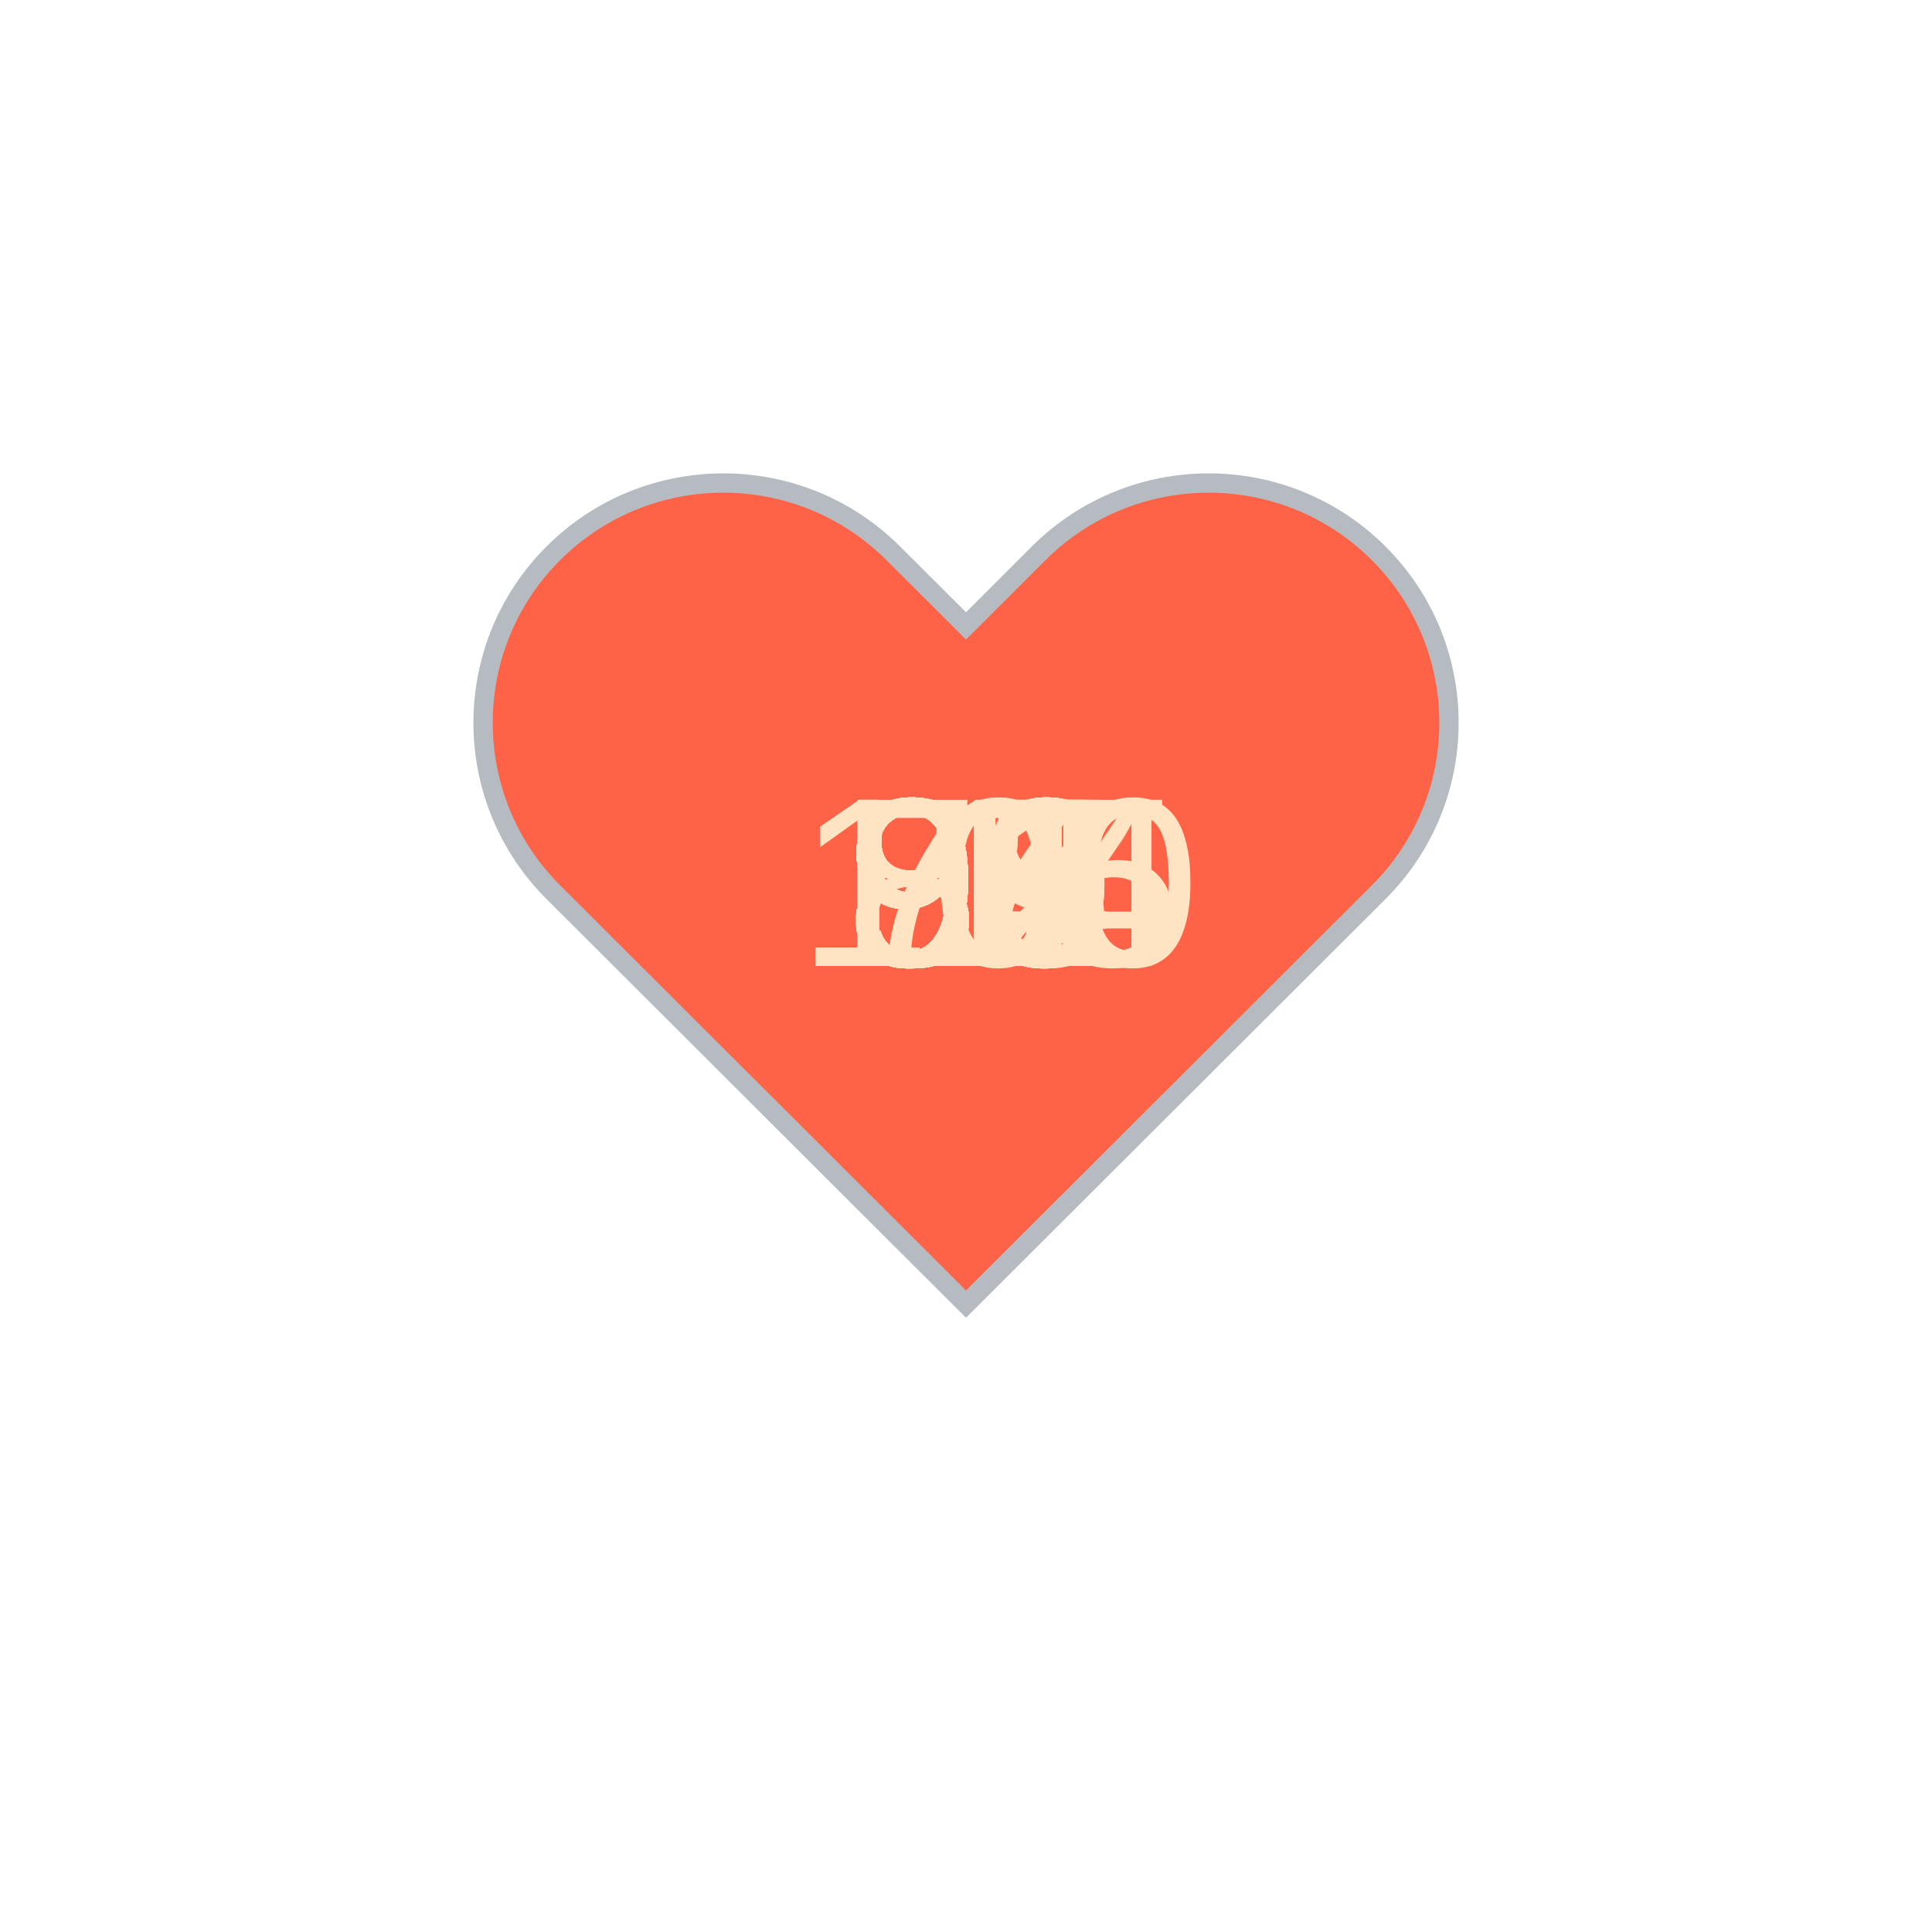
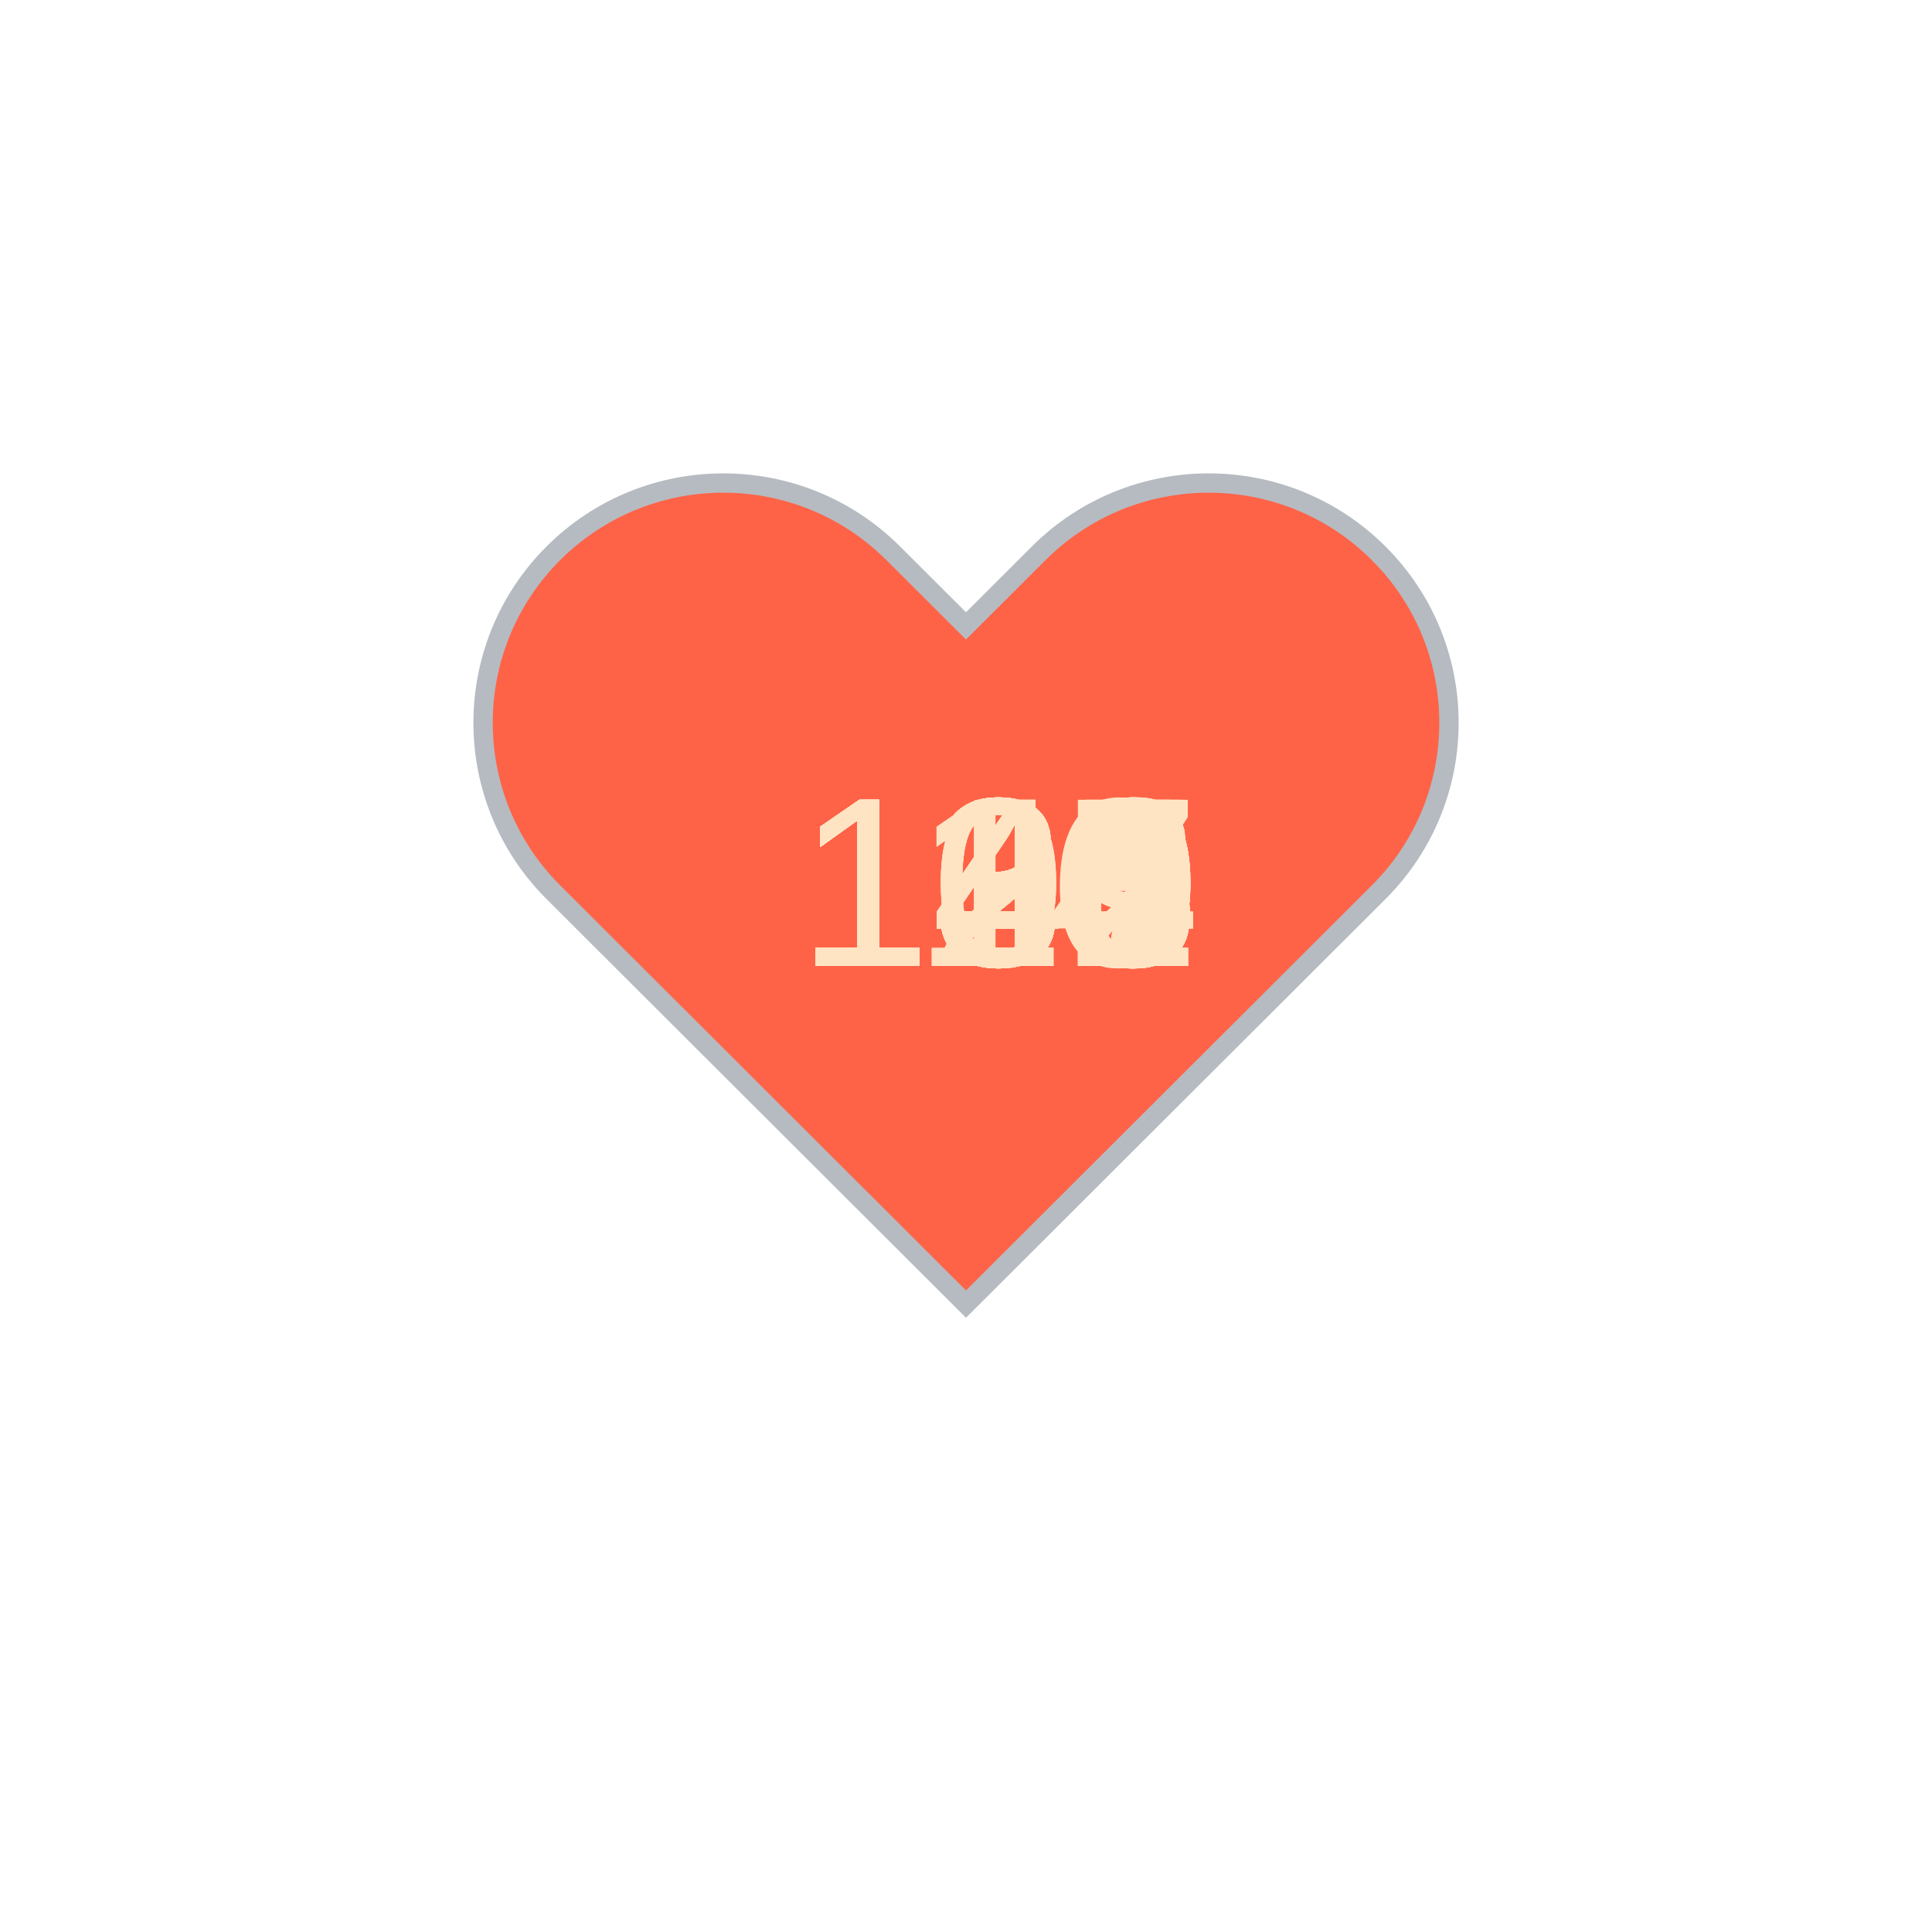
<svg xmlns="http://www.w3.org/2000/svg" baseProfile="full" height="150" version="1.1" viewBox="0,0,200,200" width="150">
  <defs />
  <g transform="translate(100 100)">
    <path d="M92.71,7.27L92.71,7.27c-9.71-9.69-25.46-9.69-35.18,0L50,14.79l-7.54-7.52C32.75-2.42,17-2.42,7.29,7.27v0 c-9.71,9.69-9.71,25.41,0,35.1L50,85l42.71-42.63C102.43,32.68,102.43,16.96,92.71,7.27z" fill="tomato" stroke="#B6BBC1" stroke-width="2" transform="translate(-50 -50)" />
    <animateTransform additive="sum" attributeName="transform" dur="1.2s" repeatCount="indefinite" type="scale" values="1; 1.5; 1.25; 1.5; 1.5; 1;" />
-     <text fill="bisque" style="font-size:25px; font-family:Arial" transform="translate(-12.5 0)">99<animate attributeName="visibility" dur="36.0s" keyTimes="0;0.03;0.07;0.1;0.13;0.17;0.2;0.23;0.27;0.3;0.33;0.37;0.4;0.43;0.47;0.5;0.53;0.57;0.6;0.63;0.67;0.7;0.73;0.77;0.8;0.83;0.87;0.9;0.93;0.97;1.0" repeatCount="indefinite" values="visible;hidden;hidden;hidden;hidden;hidden;hidden;hidden;hidden;hidden;hidden;hidden;hidden;hidden;hidden;hidden;hidden;hidden;hidden;hidden;hidden;hidden;hidden;hidden;hidden;hidden;hidden;hidden;hidden;hidden;hidden" />
+     <text fill="bisque" style="font-size:25px; font-family:Arial" transform="translate(-17.5 0)">114<animate attributeName="visibility" dur="36.0s" keyTimes="0;0.03;0.07;0.1;0.13;0.17;0.2;0.23;0.27;0.3;0.33;0.37;0.4;0.43;0.47;0.5;0.53;0.57;0.6;0.63;0.67;0.7;0.73;0.77;0.8;0.83;0.87;0.9;0.93;0.97;1.0" repeatCount="indefinite" values="visible;hidden;hidden;hidden;hidden;hidden;hidden;hidden;hidden;hidden;hidden;hidden;hidden;hidden;hidden;hidden;hidden;hidden;hidden;hidden;hidden;hidden;hidden;hidden;hidden;hidden;hidden;hidden;hidden;hidden;hidden" />
    </text>
-     <text fill="bisque" style="font-size:25px; font-family:Arial" transform="translate(-17.5 0)">114<animate attributeName="visibility" dur="36.0s" keyTimes="0;0.03;0.07;0.1;0.13;0.17;0.2;0.23;0.27;0.3;0.33;0.37;0.4;0.43;0.47;0.5;0.53;0.57;0.6;0.63;0.67;0.7;0.73;0.77;0.8;0.83;0.87;0.9;0.93;0.97;1.0" repeatCount="indefinite" values="hidden;visible;hidden;hidden;hidden;hidden;hidden;hidden;hidden;hidden;hidden;hidden;hidden;hidden;hidden;hidden;hidden;hidden;hidden;hidden;hidden;hidden;hidden;hidden;hidden;hidden;hidden;hidden;hidden;hidden;hidden" />
+     <text fill="bisque" style="font-size:25px; font-family:Arial" transform="translate(-17.5 0)">116<animate attributeName="visibility" dur="36.0s" keyTimes="0;0.03;0.07;0.1;0.13;0.17;0.2;0.23;0.27;0.3;0.33;0.37;0.4;0.43;0.47;0.5;0.53;0.57;0.6;0.63;0.67;0.7;0.73;0.77;0.8;0.83;0.87;0.9;0.93;0.97;1.0" repeatCount="indefinite" values="hidden;visible;hidden;hidden;hidden;hidden;hidden;hidden;hidden;hidden;hidden;hidden;hidden;hidden;hidden;hidden;hidden;hidden;hidden;hidden;hidden;hidden;hidden;hidden;hidden;hidden;hidden;hidden;hidden;hidden;hidden" />
    </text>
-     <text fill="bisque" style="font-size:25px; font-family:Arial" transform="translate(-12.5 0)">85<animate attributeName="visibility" dur="36.0s" keyTimes="0;0.03;0.07;0.1;0.13;0.17;0.2;0.23;0.27;0.3;0.33;0.37;0.4;0.43;0.47;0.5;0.53;0.57;0.6;0.63;0.67;0.7;0.73;0.77;0.8;0.83;0.87;0.9;0.93;0.97;1.0" repeatCount="indefinite" values="hidden;hidden;visible;hidden;hidden;hidden;hidden;hidden;hidden;hidden;hidden;hidden;hidden;hidden;hidden;hidden;hidden;hidden;hidden;hidden;hidden;hidden;hidden;hidden;hidden;hidden;hidden;hidden;hidden;hidden;hidden" />
+     <text fill="bisque" style="font-size:25px; font-family:Arial" transform="translate(-17.5 0)">123<animate attributeName="visibility" dur="36.0s" keyTimes="0;0.03;0.07;0.1;0.13;0.17;0.2;0.23;0.27;0.3;0.33;0.37;0.4;0.43;0.47;0.5;0.53;0.57;0.6;0.63;0.67;0.7;0.73;0.77;0.8;0.83;0.87;0.9;0.93;0.97;1.0" repeatCount="indefinite" values="hidden;hidden;visible;hidden;hidden;hidden;hidden;hidden;hidden;hidden;hidden;hidden;hidden;hidden;hidden;hidden;hidden;hidden;hidden;hidden;hidden;hidden;hidden;hidden;hidden;hidden;hidden;hidden;hidden;hidden;hidden" />
    </text>
-     <text fill="bisque" style="font-size:25px; font-family:Arial" transform="translate(-12.5 0)">84<animate attributeName="visibility" dur="36.0s" keyTimes="0;0.03;0.07;0.1;0.13;0.17;0.2;0.23;0.27;0.3;0.33;0.37;0.4;0.43;0.47;0.5;0.53;0.57;0.6;0.63;0.67;0.7;0.73;0.77;0.8;0.83;0.87;0.9;0.93;0.97;1.0" repeatCount="indefinite" values="hidden;hidden;hidden;visible;hidden;hidden;hidden;hidden;hidden;hidden;hidden;hidden;hidden;hidden;hidden;hidden;hidden;hidden;hidden;hidden;hidden;hidden;hidden;hidden;hidden;hidden;hidden;hidden;hidden;hidden;hidden" />
+     <text fill="bisque" style="font-size:25px; font-family:Arial" transform="translate(-17.5 0)">124<animate attributeName="visibility" dur="36.0s" keyTimes="0;0.03;0.07;0.1;0.13;0.17;0.2;0.23;0.27;0.3;0.33;0.37;0.4;0.43;0.47;0.5;0.53;0.57;0.6;0.63;0.67;0.7;0.73;0.77;0.8;0.83;0.87;0.9;0.93;0.97;1.0" repeatCount="indefinite" values="hidden;hidden;hidden;visible;hidden;hidden;hidden;hidden;hidden;hidden;hidden;hidden;hidden;hidden;hidden;hidden;hidden;hidden;hidden;hidden;hidden;hidden;hidden;hidden;hidden;hidden;hidden;hidden;hidden;hidden;hidden" />
    </text>
-     <text fill="bisque" style="font-size:25px; font-family:Arial" transform="translate(-12.5 0)">89<animate attributeName="visibility" dur="36.0s" keyTimes="0;0.03;0.07;0.1;0.13;0.17;0.2;0.23;0.27;0.3;0.33;0.37;0.4;0.43;0.47;0.5;0.53;0.57;0.6;0.63;0.67;0.7;0.73;0.77;0.8;0.83;0.87;0.9;0.93;0.97;1.0" repeatCount="indefinite" values="hidden;hidden;hidden;hidden;visible;hidden;hidden;hidden;hidden;hidden;hidden;hidden;hidden;hidden;hidden;hidden;hidden;hidden;hidden;hidden;hidden;hidden;hidden;hidden;hidden;hidden;hidden;hidden;hidden;hidden;hidden" />
+     <text fill="bisque" style="font-size:25px; font-family:Arial" transform="translate(-17.5 0)">124<animate attributeName="visibility" dur="36.0s" keyTimes="0;0.03;0.07;0.1;0.13;0.17;0.2;0.23;0.27;0.3;0.33;0.37;0.4;0.43;0.47;0.5;0.53;0.57;0.6;0.63;0.67;0.7;0.73;0.77;0.8;0.83;0.87;0.9;0.93;0.97;1.0" repeatCount="indefinite" values="hidden;hidden;hidden;hidden;visible;hidden;hidden;hidden;hidden;hidden;hidden;hidden;hidden;hidden;hidden;hidden;hidden;hidden;hidden;hidden;hidden;hidden;hidden;hidden;hidden;hidden;hidden;hidden;hidden;hidden;hidden" />
    </text>
-     <text fill="bisque" style="font-size:25px; font-family:Arial" transform="translate(-12.5 0)">85<animate attributeName="visibility" dur="36.0s" keyTimes="0;0.03;0.07;0.1;0.13;0.17;0.2;0.23;0.27;0.3;0.33;0.37;0.4;0.43;0.47;0.5;0.53;0.57;0.6;0.63;0.67;0.7;0.73;0.77;0.8;0.83;0.87;0.9;0.93;0.97;1.0" repeatCount="indefinite" values="hidden;hidden;hidden;hidden;hidden;visible;hidden;hidden;hidden;hidden;hidden;hidden;hidden;hidden;hidden;hidden;hidden;hidden;hidden;hidden;hidden;hidden;hidden;hidden;hidden;hidden;hidden;hidden;hidden;hidden;hidden" />
+     <text fill="bisque" style="font-size:25px; font-family:Arial" transform="translate(-17.5 0)">128<animate attributeName="visibility" dur="36.0s" keyTimes="0;0.03;0.07;0.1;0.13;0.17;0.2;0.23;0.27;0.3;0.33;0.37;0.4;0.43;0.47;0.5;0.53;0.57;0.6;0.63;0.67;0.7;0.73;0.77;0.8;0.83;0.87;0.9;0.93;0.97;1.0" repeatCount="indefinite" values="hidden;hidden;hidden;hidden;hidden;visible;hidden;hidden;hidden;hidden;hidden;hidden;hidden;hidden;hidden;hidden;hidden;hidden;hidden;hidden;hidden;hidden;hidden;hidden;hidden;hidden;hidden;hidden;hidden;hidden;hidden" />
    </text>
-     <text fill="bisque" style="font-size:25px; font-family:Arial" transform="translate(-12.5 0)">90<animate attributeName="visibility" dur="36.0s" keyTimes="0;0.03;0.07;0.1;0.13;0.17;0.2;0.23;0.27;0.3;0.33;0.37;0.4;0.43;0.47;0.5;0.53;0.57;0.6;0.63;0.67;0.7;0.73;0.77;0.8;0.83;0.87;0.9;0.93;0.97;1.0" repeatCount="indefinite" values="hidden;hidden;hidden;hidden;hidden;hidden;visible;hidden;hidden;hidden;hidden;hidden;hidden;hidden;hidden;hidden;hidden;hidden;hidden;hidden;hidden;hidden;hidden;hidden;hidden;hidden;hidden;hidden;hidden;hidden;hidden" />
+     <text fill="bisque" style="font-size:25px; font-family:Arial" transform="translate(-17.5 0)">131<animate attributeName="visibility" dur="36.0s" keyTimes="0;0.03;0.07;0.1;0.13;0.17;0.2;0.23;0.27;0.3;0.33;0.37;0.4;0.43;0.47;0.5;0.53;0.57;0.6;0.63;0.67;0.7;0.73;0.77;0.8;0.83;0.87;0.9;0.93;0.97;1.0" repeatCount="indefinite" values="hidden;hidden;hidden;hidden;hidden;hidden;visible;hidden;hidden;hidden;hidden;hidden;hidden;hidden;hidden;hidden;hidden;hidden;hidden;hidden;hidden;hidden;hidden;hidden;hidden;hidden;hidden;hidden;hidden;hidden;hidden" />
    </text>
-     <text fill="bisque" style="font-size:25px; font-family:Arial" transform="translate(-12.5 0)">91<animate attributeName="visibility" dur="36.0s" keyTimes="0;0.03;0.07;0.1;0.13;0.17;0.2;0.23;0.27;0.3;0.33;0.37;0.4;0.43;0.47;0.5;0.53;0.57;0.6;0.63;0.67;0.7;0.73;0.77;0.8;0.83;0.87;0.9;0.93;0.97;1.0" repeatCount="indefinite" values="hidden;hidden;hidden;hidden;hidden;hidden;hidden;visible;hidden;hidden;hidden;hidden;hidden;hidden;hidden;hidden;hidden;hidden;hidden;hidden;hidden;hidden;hidden;hidden;hidden;hidden;hidden;hidden;hidden;hidden;hidden" />
+     <text fill="bisque" style="font-size:25px; font-family:Arial" transform="translate(-17.5 0)">135<animate attributeName="visibility" dur="36.0s" keyTimes="0;0.03;0.07;0.1;0.13;0.17;0.2;0.23;0.27;0.3;0.33;0.37;0.4;0.43;0.47;0.5;0.53;0.57;0.6;0.63;0.67;0.7;0.73;0.77;0.8;0.83;0.87;0.9;0.93;0.97;1.0" repeatCount="indefinite" values="hidden;hidden;hidden;hidden;hidden;hidden;hidden;visible;hidden;hidden;hidden;hidden;hidden;hidden;hidden;hidden;hidden;hidden;hidden;hidden;hidden;hidden;hidden;hidden;hidden;hidden;hidden;hidden;hidden;hidden;hidden" />
    </text>
-     <text fill="bisque" style="font-size:25px; font-family:Arial" transform="translate(-12.5 0)">92<animate attributeName="visibility" dur="36.0s" keyTimes="0;0.03;0.07;0.1;0.13;0.17;0.2;0.23;0.27;0.3;0.33;0.37;0.4;0.43;0.47;0.5;0.53;0.57;0.6;0.63;0.67;0.7;0.73;0.77;0.8;0.83;0.87;0.9;0.93;0.97;1.0" repeatCount="indefinite" values="hidden;hidden;hidden;hidden;hidden;hidden;hidden;hidden;visible;hidden;hidden;hidden;hidden;hidden;hidden;hidden;hidden;hidden;hidden;hidden;hidden;hidden;hidden;hidden;hidden;hidden;hidden;hidden;hidden;hidden;hidden" />
+     <text fill="bisque" style="font-size:25px; font-family:Arial" transform="translate(-17.5 0)">131<animate attributeName="visibility" dur="36.0s" keyTimes="0;0.03;0.07;0.1;0.13;0.17;0.2;0.23;0.27;0.3;0.33;0.37;0.4;0.43;0.47;0.5;0.53;0.57;0.6;0.63;0.67;0.7;0.73;0.77;0.8;0.83;0.87;0.9;0.93;0.97;1.0" repeatCount="indefinite" values="hidden;hidden;hidden;hidden;hidden;hidden;hidden;hidden;visible;hidden;hidden;hidden;hidden;hidden;hidden;hidden;hidden;hidden;hidden;hidden;hidden;hidden;hidden;hidden;hidden;hidden;hidden;hidden;hidden;hidden;hidden" />
    </text>
-     <text fill="bisque" style="font-size:25px; font-family:Arial" transform="translate(-12.5 0)">84<animate attributeName="visibility" dur="36.0s" keyTimes="0;0.03;0.07;0.1;0.13;0.17;0.2;0.23;0.27;0.3;0.33;0.37;0.4;0.43;0.47;0.5;0.53;0.57;0.6;0.63;0.67;0.7;0.73;0.77;0.8;0.83;0.87;0.9;0.93;0.97;1.0" repeatCount="indefinite" values="hidden;hidden;hidden;hidden;hidden;hidden;hidden;hidden;hidden;visible;hidden;hidden;hidden;hidden;hidden;hidden;hidden;hidden;hidden;hidden;hidden;hidden;hidden;hidden;hidden;hidden;hidden;hidden;hidden;hidden;hidden" />
+     <text fill="bisque" style="font-size:25px; font-family:Arial" transform="translate(-17.5 0)">130<animate attributeName="visibility" dur="36.0s" keyTimes="0;0.03;0.07;0.1;0.13;0.17;0.2;0.23;0.27;0.3;0.33;0.37;0.4;0.43;0.47;0.5;0.53;0.57;0.6;0.63;0.67;0.7;0.73;0.77;0.8;0.83;0.87;0.9;0.93;0.97;1.0" repeatCount="indefinite" values="hidden;hidden;hidden;hidden;hidden;hidden;hidden;hidden;hidden;visible;hidden;hidden;hidden;hidden;hidden;hidden;hidden;hidden;hidden;hidden;hidden;hidden;hidden;hidden;hidden;hidden;hidden;hidden;hidden;hidden;hidden" />
    </text>
-     <text fill="bisque" style="font-size:25px; font-family:Arial" transform="translate(-12.5 0)">89<animate attributeName="visibility" dur="36.0s" keyTimes="0;0.03;0.07;0.1;0.13;0.17;0.2;0.23;0.27;0.3;0.33;0.37;0.4;0.43;0.47;0.5;0.53;0.57;0.6;0.63;0.67;0.7;0.73;0.77;0.8;0.83;0.87;0.9;0.93;0.97;1.0" repeatCount="indefinite" values="hidden;hidden;hidden;hidden;hidden;hidden;hidden;hidden;hidden;hidden;visible;hidden;hidden;hidden;hidden;hidden;hidden;hidden;hidden;hidden;hidden;hidden;hidden;hidden;hidden;hidden;hidden;hidden;hidden;hidden;hidden" />
+     <text fill="bisque" style="font-size:25px; font-family:Arial" transform="translate(-17.5 0)">126<animate attributeName="visibility" dur="36.0s" keyTimes="0;0.03;0.07;0.1;0.13;0.17;0.2;0.23;0.27;0.3;0.33;0.37;0.4;0.43;0.47;0.5;0.53;0.57;0.6;0.63;0.67;0.7;0.73;0.77;0.8;0.83;0.87;0.9;0.93;0.97;1.0" repeatCount="indefinite" values="hidden;hidden;hidden;hidden;hidden;hidden;hidden;hidden;hidden;hidden;visible;hidden;hidden;hidden;hidden;hidden;hidden;hidden;hidden;hidden;hidden;hidden;hidden;hidden;hidden;hidden;hidden;hidden;hidden;hidden;hidden" />
    </text>
-     <text fill="bisque" style="font-size:25px; font-family:Arial" transform="translate(-12.5 0)">92<animate attributeName="visibility" dur="36.0s" keyTimes="0;0.03;0.07;0.1;0.13;0.17;0.2;0.23;0.27;0.3;0.33;0.37;0.4;0.43;0.47;0.5;0.53;0.57;0.6;0.63;0.67;0.7;0.73;0.77;0.8;0.83;0.87;0.9;0.93;0.97;1.0" repeatCount="indefinite" values="hidden;hidden;hidden;hidden;hidden;hidden;hidden;hidden;hidden;hidden;hidden;visible;hidden;hidden;hidden;hidden;hidden;hidden;hidden;hidden;hidden;hidden;hidden;hidden;hidden;hidden;hidden;hidden;hidden;hidden;hidden" />
+     <text fill="bisque" style="font-size:25px; font-family:Arial" transform="translate(-17.5 0)">127<animate attributeName="visibility" dur="36.0s" keyTimes="0;0.03;0.07;0.1;0.13;0.17;0.2;0.23;0.27;0.3;0.33;0.37;0.4;0.43;0.47;0.5;0.53;0.57;0.6;0.63;0.67;0.7;0.73;0.77;0.8;0.83;0.87;0.9;0.93;0.97;1.0" repeatCount="indefinite" values="hidden;hidden;hidden;hidden;hidden;hidden;hidden;hidden;hidden;hidden;hidden;visible;hidden;hidden;hidden;hidden;hidden;hidden;hidden;hidden;hidden;hidden;hidden;hidden;hidden;hidden;hidden;hidden;hidden;hidden;hidden" />
    </text>
-     <text fill="bisque" style="font-size:25px; font-family:Arial" transform="translate(-12.5 0)">99<animate attributeName="visibility" dur="36.0s" keyTimes="0;0.03;0.07;0.1;0.13;0.17;0.2;0.23;0.27;0.3;0.33;0.37;0.4;0.43;0.47;0.5;0.53;0.57;0.6;0.63;0.67;0.7;0.73;0.77;0.8;0.83;0.87;0.9;0.93;0.97;1.0" repeatCount="indefinite" values="hidden;hidden;hidden;hidden;hidden;hidden;hidden;hidden;hidden;hidden;hidden;hidden;visible;hidden;hidden;hidden;hidden;hidden;hidden;hidden;hidden;hidden;hidden;hidden;hidden;hidden;hidden;hidden;hidden;hidden;hidden" />
+     <text fill="bisque" style="font-size:25px; font-family:Arial" transform="translate(-17.5 0)">136<animate attributeName="visibility" dur="36.0s" keyTimes="0;0.03;0.07;0.1;0.13;0.17;0.2;0.23;0.27;0.3;0.33;0.37;0.4;0.43;0.47;0.5;0.53;0.57;0.6;0.63;0.67;0.7;0.73;0.77;0.8;0.83;0.87;0.9;0.93;0.97;1.0" repeatCount="indefinite" values="hidden;hidden;hidden;hidden;hidden;hidden;hidden;hidden;hidden;hidden;hidden;hidden;visible;hidden;hidden;hidden;hidden;hidden;hidden;hidden;hidden;hidden;hidden;hidden;hidden;hidden;hidden;hidden;hidden;hidden;hidden" />
    </text>
-     <text fill="bisque" style="font-size:25px; font-family:Arial" transform="translate(-12.5 0)">99<animate attributeName="visibility" dur="36.0s" keyTimes="0;0.03;0.07;0.1;0.13;0.17;0.2;0.23;0.27;0.3;0.33;0.37;0.4;0.43;0.47;0.5;0.53;0.57;0.6;0.63;0.67;0.7;0.73;0.77;0.8;0.83;0.87;0.9;0.93;0.97;1.0" repeatCount="indefinite" values="hidden;hidden;hidden;hidden;hidden;hidden;hidden;hidden;hidden;hidden;hidden;hidden;hidden;visible;hidden;hidden;hidden;hidden;hidden;hidden;hidden;hidden;hidden;hidden;hidden;hidden;hidden;hidden;hidden;hidden;hidden" />
+     <text fill="bisque" style="font-size:25px; font-family:Arial" transform="translate(-17.5 0)">136<animate attributeName="visibility" dur="36.0s" keyTimes="0;0.03;0.07;0.1;0.13;0.17;0.2;0.23;0.27;0.3;0.33;0.37;0.4;0.43;0.47;0.5;0.53;0.57;0.6;0.63;0.67;0.7;0.73;0.77;0.8;0.83;0.87;0.9;0.93;0.97;1.0" repeatCount="indefinite" values="hidden;hidden;hidden;hidden;hidden;hidden;hidden;hidden;hidden;hidden;hidden;hidden;hidden;visible;hidden;hidden;hidden;hidden;hidden;hidden;hidden;hidden;hidden;hidden;hidden;hidden;hidden;hidden;hidden;hidden;hidden" />
    </text>
-     <text fill="bisque" style="font-size:25px; font-family:Arial" transform="translate(-17.5 0)">100<animate attributeName="visibility" dur="36.0s" keyTimes="0;0.03;0.07;0.1;0.13;0.17;0.2;0.23;0.27;0.3;0.33;0.37;0.4;0.43;0.47;0.5;0.53;0.57;0.6;0.63;0.67;0.7;0.73;0.77;0.8;0.83;0.87;0.9;0.93;0.97;1.0" repeatCount="indefinite" values="hidden;hidden;hidden;hidden;hidden;hidden;hidden;hidden;hidden;hidden;hidden;hidden;hidden;hidden;visible;hidden;hidden;hidden;hidden;hidden;hidden;hidden;hidden;hidden;hidden;hidden;hidden;hidden;hidden;hidden;hidden" />
+     <text fill="bisque" style="font-size:25px; font-family:Arial" transform="translate(-17.5 0)">127<animate attributeName="visibility" dur="36.0s" keyTimes="0;0.03;0.07;0.1;0.13;0.17;0.2;0.23;0.27;0.3;0.33;0.37;0.4;0.43;0.47;0.5;0.53;0.57;0.6;0.63;0.67;0.7;0.73;0.77;0.8;0.83;0.87;0.9;0.93;0.97;1.0" repeatCount="indefinite" values="hidden;hidden;hidden;hidden;hidden;hidden;hidden;hidden;hidden;hidden;hidden;hidden;hidden;hidden;visible;hidden;hidden;hidden;hidden;hidden;hidden;hidden;hidden;hidden;hidden;hidden;hidden;hidden;hidden;hidden;hidden" />
    </text>
-     <text fill="bisque" style="font-size:25px; font-family:Arial" transform="translate(-12.5 0)">99<animate attributeName="visibility" dur="36.0s" keyTimes="0;0.03;0.07;0.1;0.13;0.17;0.2;0.23;0.27;0.3;0.33;0.37;0.4;0.43;0.47;0.5;0.53;0.57;0.6;0.63;0.67;0.7;0.73;0.77;0.8;0.83;0.87;0.9;0.93;0.97;1.0" repeatCount="indefinite" values="hidden;hidden;hidden;hidden;hidden;hidden;hidden;hidden;hidden;hidden;hidden;hidden;hidden;hidden;hidden;visible;hidden;hidden;hidden;hidden;hidden;hidden;hidden;hidden;hidden;hidden;hidden;hidden;hidden;hidden;hidden" />
+     <text fill="bisque" style="font-size:25px; font-family:Arial" transform="translate(-17.5 0)">128<animate attributeName="visibility" dur="36.0s" keyTimes="0;0.03;0.07;0.1;0.13;0.17;0.2;0.23;0.27;0.3;0.33;0.37;0.4;0.43;0.47;0.5;0.53;0.57;0.6;0.63;0.67;0.7;0.73;0.77;0.8;0.83;0.87;0.9;0.93;0.97;1.0" repeatCount="indefinite" values="hidden;hidden;hidden;hidden;hidden;hidden;hidden;hidden;hidden;hidden;hidden;hidden;hidden;hidden;hidden;visible;hidden;hidden;hidden;hidden;hidden;hidden;hidden;hidden;hidden;hidden;hidden;hidden;hidden;hidden;hidden" />
    </text>
-     <text fill="bisque" style="font-size:25px; font-family:Arial" transform="translate(-12.5 0)">99<animate attributeName="visibility" dur="36.0s" keyTimes="0;0.03;0.07;0.1;0.13;0.17;0.2;0.23;0.27;0.3;0.33;0.37;0.4;0.43;0.47;0.5;0.53;0.57;0.6;0.63;0.67;0.7;0.73;0.77;0.8;0.83;0.87;0.9;0.93;0.97;1.0" repeatCount="indefinite" values="hidden;hidden;hidden;hidden;hidden;hidden;hidden;hidden;hidden;hidden;hidden;hidden;hidden;hidden;hidden;hidden;visible;hidden;hidden;hidden;hidden;hidden;hidden;hidden;hidden;hidden;hidden;hidden;hidden;hidden;hidden" />
+     <text fill="bisque" style="font-size:25px; font-family:Arial" transform="translate(-17.5 0)">130<animate attributeName="visibility" dur="36.0s" keyTimes="0;0.03;0.07;0.1;0.13;0.17;0.2;0.23;0.27;0.3;0.33;0.37;0.4;0.43;0.47;0.5;0.53;0.57;0.6;0.63;0.67;0.7;0.73;0.77;0.8;0.83;0.87;0.9;0.93;0.97;1.0" repeatCount="indefinite" values="hidden;hidden;hidden;hidden;hidden;hidden;hidden;hidden;hidden;hidden;hidden;hidden;hidden;hidden;hidden;hidden;visible;hidden;hidden;hidden;hidden;hidden;hidden;hidden;hidden;hidden;hidden;hidden;hidden;hidden;hidden" />
    </text>
-     <text fill="bisque" style="font-size:25px; font-family:Arial" transform="translate(-12.5 0)">89<animate attributeName="visibility" dur="36.0s" keyTimes="0;0.03;0.07;0.1;0.13;0.17;0.2;0.23;0.27;0.3;0.33;0.37;0.4;0.43;0.47;0.5;0.53;0.57;0.6;0.63;0.67;0.7;0.73;0.77;0.8;0.83;0.87;0.9;0.93;0.97;1.0" repeatCount="indefinite" values="hidden;hidden;hidden;hidden;hidden;hidden;hidden;hidden;hidden;hidden;hidden;hidden;hidden;hidden;hidden;hidden;hidden;visible;hidden;hidden;hidden;hidden;hidden;hidden;hidden;hidden;hidden;hidden;hidden;hidden;hidden" />
+     <text fill="bisque" style="font-size:25px; font-family:Arial" transform="translate(-17.5 0)">139<animate attributeName="visibility" dur="36.0s" keyTimes="0;0.03;0.07;0.1;0.13;0.17;0.2;0.23;0.27;0.3;0.33;0.37;0.4;0.43;0.47;0.5;0.53;0.57;0.6;0.63;0.67;0.7;0.73;0.77;0.8;0.83;0.87;0.9;0.93;0.97;1.0" repeatCount="indefinite" values="hidden;hidden;hidden;hidden;hidden;hidden;hidden;hidden;hidden;hidden;hidden;hidden;hidden;hidden;hidden;hidden;hidden;visible;hidden;hidden;hidden;hidden;hidden;hidden;hidden;hidden;hidden;hidden;hidden;hidden;hidden" />
    </text>
-     <text fill="bisque" style="font-size:25px; font-family:Arial" transform="translate(-12.5 0)">98<animate attributeName="visibility" dur="36.0s" keyTimes="0;0.03;0.07;0.1;0.13;0.17;0.2;0.23;0.27;0.3;0.33;0.37;0.4;0.43;0.47;0.5;0.53;0.57;0.6;0.63;0.67;0.7;0.73;0.77;0.8;0.83;0.87;0.9;0.93;0.97;1.0" repeatCount="indefinite" values="hidden;hidden;hidden;hidden;hidden;hidden;hidden;hidden;hidden;hidden;hidden;hidden;hidden;hidden;hidden;hidden;hidden;hidden;visible;hidden;hidden;hidden;hidden;hidden;hidden;hidden;hidden;hidden;hidden;hidden;hidden" />
+     <text fill="bisque" style="font-size:25px; font-family:Arial" transform="translate(-17.5 0)">144<animate attributeName="visibility" dur="36.0s" keyTimes="0;0.03;0.07;0.1;0.13;0.17;0.2;0.23;0.27;0.3;0.33;0.37;0.4;0.43;0.47;0.5;0.53;0.57;0.6;0.63;0.67;0.7;0.73;0.77;0.8;0.83;0.87;0.9;0.93;0.97;1.0" repeatCount="indefinite" values="hidden;hidden;hidden;hidden;hidden;hidden;hidden;hidden;hidden;hidden;hidden;hidden;hidden;hidden;hidden;hidden;hidden;hidden;visible;hidden;hidden;hidden;hidden;hidden;hidden;hidden;hidden;hidden;hidden;hidden;hidden" />
    </text>
-     <text fill="bisque" style="font-size:25px; font-family:Arial" transform="translate(-12.5 0)">91<animate attributeName="visibility" dur="36.0s" keyTimes="0;0.03;0.07;0.1;0.13;0.17;0.2;0.23;0.27;0.3;0.33;0.37;0.4;0.43;0.47;0.5;0.53;0.57;0.6;0.63;0.67;0.7;0.73;0.77;0.8;0.83;0.87;0.9;0.93;0.97;1.0" repeatCount="indefinite" values="hidden;hidden;hidden;hidden;hidden;hidden;hidden;hidden;hidden;hidden;hidden;hidden;hidden;hidden;hidden;hidden;hidden;hidden;hidden;visible;hidden;hidden;hidden;hidden;hidden;hidden;hidden;hidden;hidden;hidden;hidden" />
+     <text fill="bisque" style="font-size:25px; font-family:Arial" transform="translate(-17.5 0)">145<animate attributeName="visibility" dur="36.0s" keyTimes="0;0.03;0.07;0.1;0.13;0.17;0.2;0.23;0.27;0.3;0.33;0.37;0.4;0.43;0.47;0.5;0.53;0.57;0.6;0.63;0.67;0.7;0.73;0.77;0.8;0.83;0.87;0.9;0.93;0.97;1.0" repeatCount="indefinite" values="hidden;hidden;hidden;hidden;hidden;hidden;hidden;hidden;hidden;hidden;hidden;hidden;hidden;hidden;hidden;hidden;hidden;hidden;hidden;visible;hidden;hidden;hidden;hidden;hidden;hidden;hidden;hidden;hidden;hidden;hidden" />
    </text>
-     <text fill="bisque" style="font-size:25px; font-family:Arial" transform="translate(-12.5 0)">97<animate attributeName="visibility" dur="36.0s" keyTimes="0;0.03;0.07;0.1;0.13;0.17;0.2;0.23;0.27;0.3;0.33;0.37;0.4;0.43;0.47;0.5;0.53;0.57;0.6;0.63;0.67;0.7;0.73;0.77;0.8;0.83;0.87;0.9;0.93;0.97;1.0" repeatCount="indefinite" values="hidden;hidden;hidden;hidden;hidden;hidden;hidden;hidden;hidden;hidden;hidden;hidden;hidden;hidden;hidden;hidden;hidden;hidden;hidden;hidden;visible;hidden;hidden;hidden;hidden;hidden;hidden;hidden;hidden;hidden;hidden" />
+     <text fill="bisque" style="font-size:25px; font-family:Arial" transform="translate(-17.5 0)">146<animate attributeName="visibility" dur="36.0s" keyTimes="0;0.03;0.07;0.1;0.13;0.17;0.2;0.23;0.27;0.3;0.33;0.37;0.4;0.43;0.47;0.5;0.53;0.57;0.6;0.63;0.67;0.7;0.73;0.77;0.8;0.83;0.87;0.9;0.93;0.97;1.0" repeatCount="indefinite" values="hidden;hidden;hidden;hidden;hidden;hidden;hidden;hidden;hidden;hidden;hidden;hidden;hidden;hidden;hidden;hidden;hidden;hidden;hidden;hidden;visible;hidden;hidden;hidden;hidden;hidden;hidden;hidden;hidden;hidden;hidden" />
    </text>
-     <text fill="bisque" style="font-size:25px; font-family:Arial" transform="translate(-12.5 0)">94<animate attributeName="visibility" dur="36.0s" keyTimes="0;0.03;0.07;0.1;0.13;0.17;0.2;0.23;0.27;0.3;0.33;0.37;0.4;0.43;0.47;0.5;0.53;0.57;0.6;0.63;0.67;0.7;0.73;0.77;0.8;0.83;0.87;0.9;0.93;0.97;1.0" repeatCount="indefinite" values="hidden;hidden;hidden;hidden;hidden;hidden;hidden;hidden;hidden;hidden;hidden;hidden;hidden;hidden;hidden;hidden;hidden;hidden;hidden;hidden;hidden;visible;hidden;hidden;hidden;hidden;hidden;hidden;hidden;hidden;hidden" />
+     <text fill="bisque" style="font-size:25px; font-family:Arial" transform="translate(-17.5 0)">143<animate attributeName="visibility" dur="36.0s" keyTimes="0;0.03;0.07;0.1;0.13;0.17;0.2;0.23;0.27;0.3;0.33;0.37;0.4;0.43;0.47;0.5;0.53;0.57;0.6;0.63;0.67;0.7;0.73;0.77;0.8;0.83;0.87;0.9;0.93;0.97;1.0" repeatCount="indefinite" values="hidden;hidden;hidden;hidden;hidden;hidden;hidden;hidden;hidden;hidden;hidden;hidden;hidden;hidden;hidden;hidden;hidden;hidden;hidden;hidden;hidden;visible;hidden;hidden;hidden;hidden;hidden;hidden;hidden;hidden;hidden" />
    </text>
-     <text fill="bisque" style="font-size:25px; font-family:Arial" transform="translate(-17.5 0)">115<animate attributeName="visibility" dur="36.0s" keyTimes="0;0.03;0.07;0.1;0.13;0.17;0.2;0.23;0.27;0.3;0.33;0.37;0.4;0.43;0.47;0.5;0.53;0.57;0.6;0.63;0.67;0.7;0.73;0.77;0.8;0.83;0.87;0.9;0.93;0.97;1.0" repeatCount="indefinite" values="hidden;hidden;hidden;hidden;hidden;hidden;hidden;hidden;hidden;hidden;hidden;hidden;hidden;hidden;hidden;hidden;hidden;hidden;hidden;hidden;hidden;hidden;visible;hidden;hidden;hidden;hidden;hidden;hidden;hidden;hidden" />
+     <text fill="bisque" style="font-size:25px; font-family:Arial" transform="translate(-17.5 0)">142<animate attributeName="visibility" dur="36.0s" keyTimes="0;0.03;0.07;0.1;0.13;0.17;0.2;0.23;0.27;0.3;0.33;0.37;0.4;0.43;0.47;0.5;0.53;0.57;0.6;0.63;0.67;0.7;0.73;0.77;0.8;0.83;0.87;0.9;0.93;0.97;1.0" repeatCount="indefinite" values="hidden;hidden;hidden;hidden;hidden;hidden;hidden;hidden;hidden;hidden;hidden;hidden;hidden;hidden;hidden;hidden;hidden;hidden;hidden;hidden;hidden;hidden;visible;hidden;hidden;hidden;hidden;hidden;hidden;hidden;hidden" />
    </text>
-     <text fill="bisque" style="font-size:25px; font-family:Arial" transform="translate(-12.5 0)">79<animate attributeName="visibility" dur="36.0s" keyTimes="0;0.03;0.07;0.1;0.13;0.17;0.2;0.23;0.27;0.3;0.33;0.37;0.4;0.43;0.47;0.5;0.53;0.57;0.6;0.63;0.67;0.7;0.73;0.77;0.8;0.83;0.87;0.9;0.93;0.97;1.0" repeatCount="indefinite" values="hidden;hidden;hidden;hidden;hidden;hidden;hidden;hidden;hidden;hidden;hidden;hidden;hidden;hidden;hidden;hidden;hidden;hidden;hidden;hidden;hidden;hidden;hidden;visible;hidden;hidden;hidden;hidden;hidden;hidden;hidden" />
+     <text fill="bisque" style="font-size:25px; font-family:Arial" transform="translate(-17.5 0)">141<animate attributeName="visibility" dur="36.0s" keyTimes="0;0.03;0.07;0.1;0.13;0.17;0.2;0.23;0.27;0.3;0.33;0.37;0.4;0.43;0.47;0.5;0.53;0.57;0.6;0.63;0.67;0.7;0.73;0.77;0.8;0.83;0.87;0.9;0.93;0.97;1.0" repeatCount="indefinite" values="hidden;hidden;hidden;hidden;hidden;hidden;hidden;hidden;hidden;hidden;hidden;hidden;hidden;hidden;hidden;hidden;hidden;hidden;hidden;hidden;hidden;hidden;hidden;visible;hidden;hidden;hidden;hidden;hidden;hidden;hidden" />
    </text>
-     <text fill="bisque" style="font-size:25px; font-family:Arial" transform="translate(-12.5 0)">92<animate attributeName="visibility" dur="36.0s" keyTimes="0;0.03;0.07;0.1;0.13;0.17;0.2;0.23;0.27;0.3;0.33;0.37;0.4;0.43;0.47;0.5;0.53;0.57;0.6;0.63;0.67;0.7;0.73;0.77;0.8;0.83;0.87;0.9;0.93;0.97;1.0" repeatCount="indefinite" values="hidden;hidden;hidden;hidden;hidden;hidden;hidden;hidden;hidden;hidden;hidden;hidden;hidden;hidden;hidden;hidden;hidden;hidden;hidden;hidden;hidden;hidden;hidden;hidden;visible;hidden;hidden;hidden;hidden;hidden;hidden" />
+     <text fill="bisque" style="font-size:25px; font-family:Arial" transform="translate(-17.5 0)">140<animate attributeName="visibility" dur="36.0s" keyTimes="0;0.03;0.07;0.1;0.13;0.17;0.2;0.23;0.27;0.3;0.33;0.37;0.4;0.43;0.47;0.5;0.53;0.57;0.6;0.63;0.67;0.7;0.73;0.77;0.8;0.83;0.87;0.9;0.93;0.97;1.0" repeatCount="indefinite" values="hidden;hidden;hidden;hidden;hidden;hidden;hidden;hidden;hidden;hidden;hidden;hidden;hidden;hidden;hidden;hidden;hidden;hidden;hidden;hidden;hidden;hidden;hidden;hidden;visible;hidden;hidden;hidden;hidden;hidden;hidden" />
    </text>
-     <text fill="bisque" style="font-size:25px; font-family:Arial" transform="translate(-12.5 0)">93<animate attributeName="visibility" dur="36.0s" keyTimes="0;0.03;0.07;0.1;0.13;0.17;0.2;0.23;0.27;0.3;0.33;0.37;0.4;0.43;0.47;0.5;0.53;0.57;0.6;0.63;0.67;0.7;0.73;0.77;0.8;0.83;0.87;0.9;0.93;0.97;1.0" repeatCount="indefinite" values="hidden;hidden;hidden;hidden;hidden;hidden;hidden;hidden;hidden;hidden;hidden;hidden;hidden;hidden;hidden;hidden;hidden;hidden;hidden;hidden;hidden;hidden;hidden;hidden;hidden;visible;hidden;hidden;hidden;hidden;hidden" />
+     <text fill="bisque" style="font-size:25px; font-family:Arial" transform="translate(-17.5 0)">140<animate attributeName="visibility" dur="36.0s" keyTimes="0;0.03;0.07;0.1;0.13;0.17;0.2;0.23;0.27;0.3;0.33;0.37;0.4;0.43;0.47;0.5;0.53;0.57;0.6;0.63;0.67;0.7;0.73;0.77;0.8;0.83;0.87;0.9;0.93;0.97;1.0" repeatCount="indefinite" values="hidden;hidden;hidden;hidden;hidden;hidden;hidden;hidden;hidden;hidden;hidden;hidden;hidden;hidden;hidden;hidden;hidden;hidden;hidden;hidden;hidden;hidden;hidden;hidden;hidden;visible;hidden;hidden;hidden;hidden;hidden" />
    </text>
-     <text fill="bisque" style="font-size:25px; font-family:Arial" transform="translate(-12.5 0)">90<animate attributeName="visibility" dur="36.0s" keyTimes="0;0.03;0.07;0.1;0.13;0.17;0.2;0.23;0.27;0.3;0.33;0.37;0.4;0.43;0.47;0.5;0.53;0.57;0.6;0.63;0.67;0.7;0.73;0.77;0.8;0.83;0.87;0.9;0.93;0.97;1.0" repeatCount="indefinite" values="hidden;hidden;hidden;hidden;hidden;hidden;hidden;hidden;hidden;hidden;hidden;hidden;hidden;hidden;hidden;hidden;hidden;hidden;hidden;hidden;hidden;hidden;hidden;hidden;hidden;hidden;visible;hidden;hidden;hidden;hidden" />
+     <text fill="bisque" style="font-size:25px; font-family:Arial" transform="translate(-17.5 0)">104<animate attributeName="visibility" dur="36.0s" keyTimes="0;0.03;0.07;0.1;0.13;0.17;0.2;0.23;0.27;0.3;0.33;0.37;0.4;0.43;0.47;0.5;0.53;0.57;0.6;0.63;0.67;0.7;0.73;0.77;0.8;0.83;0.87;0.9;0.93;0.97;1.0" repeatCount="indefinite" values="hidden;hidden;hidden;hidden;hidden;hidden;hidden;hidden;hidden;hidden;hidden;hidden;hidden;hidden;hidden;hidden;hidden;hidden;hidden;hidden;hidden;hidden;hidden;hidden;hidden;hidden;visible;hidden;hidden;hidden;hidden" />
    </text>
-     <text fill="bisque" style="font-size:25px; font-family:Arial" transform="translate(-12.5 0)">85<animate attributeName="visibility" dur="36.0s" keyTimes="0;0.03;0.07;0.1;0.13;0.17;0.2;0.23;0.27;0.3;0.33;0.37;0.4;0.43;0.47;0.5;0.53;0.57;0.6;0.63;0.67;0.7;0.73;0.77;0.8;0.83;0.87;0.9;0.93;0.97;1.0" repeatCount="indefinite" values="hidden;hidden;hidden;hidden;hidden;hidden;hidden;hidden;hidden;hidden;hidden;hidden;hidden;hidden;hidden;hidden;hidden;hidden;hidden;hidden;hidden;hidden;hidden;hidden;hidden;hidden;hidden;visible;hidden;hidden;hidden" />
+     <text fill="bisque" style="font-size:25px; font-family:Arial" transform="translate(-17.5 0)">105<animate attributeName="visibility" dur="36.0s" keyTimes="0;0.03;0.07;0.1;0.13;0.17;0.2;0.23;0.27;0.3;0.33;0.37;0.4;0.43;0.47;0.5;0.53;0.57;0.6;0.63;0.67;0.7;0.73;0.77;0.8;0.83;0.87;0.9;0.93;0.97;1.0" repeatCount="indefinite" values="hidden;hidden;hidden;hidden;hidden;hidden;hidden;hidden;hidden;hidden;hidden;hidden;hidden;hidden;hidden;hidden;hidden;hidden;hidden;hidden;hidden;hidden;hidden;hidden;hidden;hidden;hidden;visible;hidden;hidden;hidden" />
    </text>
-     <text fill="bisque" style="font-size:25px; font-family:Arial" transform="translate(-12.5 0)">92<animate attributeName="visibility" dur="36.0s" keyTimes="0;0.03;0.07;0.1;0.13;0.17;0.2;0.23;0.27;0.3;0.33;0.37;0.4;0.43;0.47;0.5;0.53;0.57;0.6;0.63;0.67;0.7;0.73;0.77;0.8;0.83;0.87;0.9;0.93;0.97;1.0" repeatCount="indefinite" values="hidden;hidden;hidden;hidden;hidden;hidden;hidden;hidden;hidden;hidden;hidden;hidden;hidden;hidden;hidden;hidden;hidden;hidden;hidden;hidden;hidden;hidden;hidden;hidden;hidden;hidden;hidden;hidden;visible;hidden;hidden" />
+     <text fill="bisque" style="font-size:25px; font-family:Arial" transform="translate(-17.5 0)">105<animate attributeName="visibility" dur="36.0s" keyTimes="0;0.03;0.07;0.1;0.13;0.17;0.2;0.23;0.27;0.3;0.33;0.37;0.4;0.43;0.47;0.5;0.53;0.57;0.6;0.63;0.67;0.7;0.73;0.77;0.8;0.83;0.87;0.9;0.93;0.97;1.0" repeatCount="indefinite" values="hidden;hidden;hidden;hidden;hidden;hidden;hidden;hidden;hidden;hidden;hidden;hidden;hidden;hidden;hidden;hidden;hidden;hidden;hidden;hidden;hidden;hidden;hidden;hidden;hidden;hidden;hidden;hidden;visible;hidden;hidden" />
    </text>
-     <text fill="bisque" style="font-size:25px; font-family:Arial" transform="translate(-12.5 0)">91<animate attributeName="visibility" dur="36.0s" keyTimes="0;0.03;0.07;0.1;0.13;0.17;0.2;0.23;0.27;0.3;0.33;0.37;0.4;0.43;0.47;0.5;0.53;0.57;0.6;0.63;0.67;0.7;0.73;0.77;0.8;0.83;0.87;0.9;0.93;0.97;1.0" repeatCount="indefinite" values="hidden;hidden;hidden;hidden;hidden;hidden;hidden;hidden;hidden;hidden;hidden;hidden;hidden;hidden;hidden;hidden;hidden;hidden;hidden;hidden;hidden;hidden;hidden;hidden;hidden;hidden;hidden;hidden;hidden;visible;hidden" />
+     <text fill="bisque" style="font-size:25px; font-family:Arial" transform="translate(-17.5 0)">140<animate attributeName="visibility" dur="36.0s" keyTimes="0;0.03;0.07;0.1;0.13;0.17;0.2;0.23;0.27;0.3;0.33;0.37;0.4;0.43;0.47;0.5;0.53;0.57;0.6;0.63;0.67;0.7;0.73;0.77;0.8;0.83;0.87;0.9;0.93;0.97;1.0" repeatCount="indefinite" values="hidden;hidden;hidden;hidden;hidden;hidden;hidden;hidden;hidden;hidden;hidden;hidden;hidden;hidden;hidden;hidden;hidden;hidden;hidden;hidden;hidden;hidden;hidden;hidden;hidden;hidden;hidden;hidden;hidden;visible;hidden" />
    </text>
  </g>
</svg>
